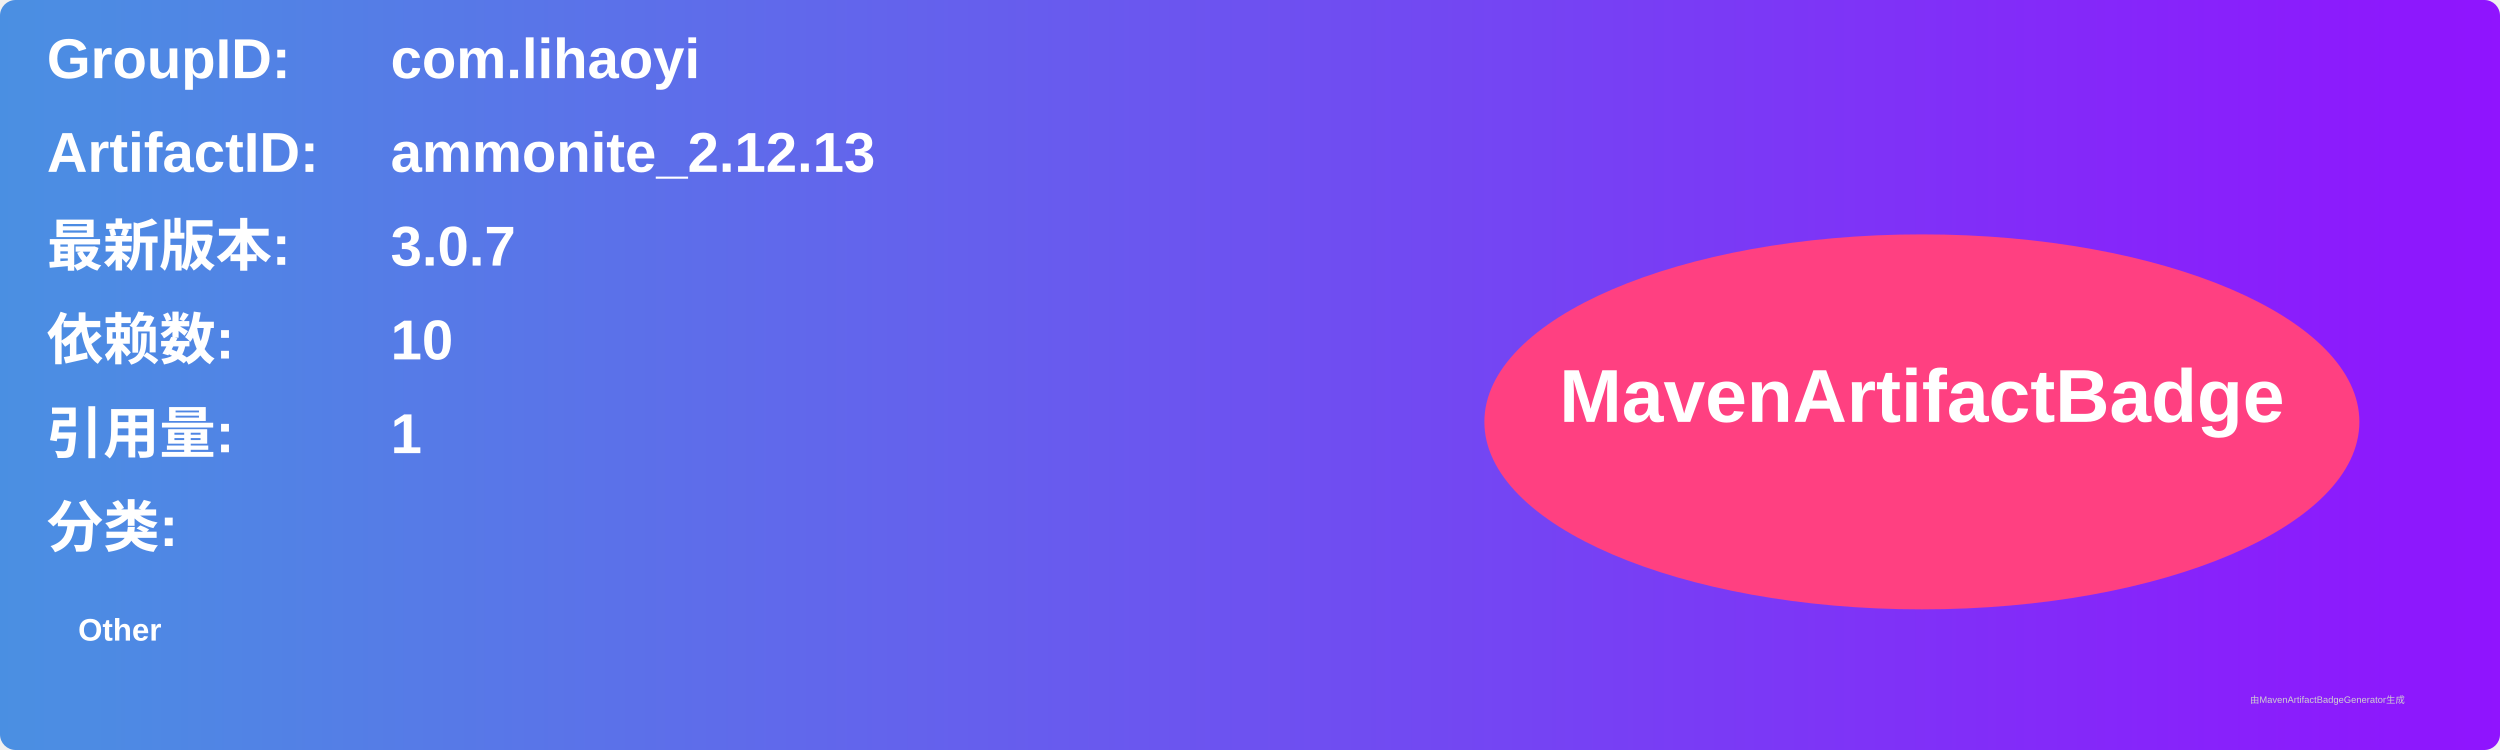
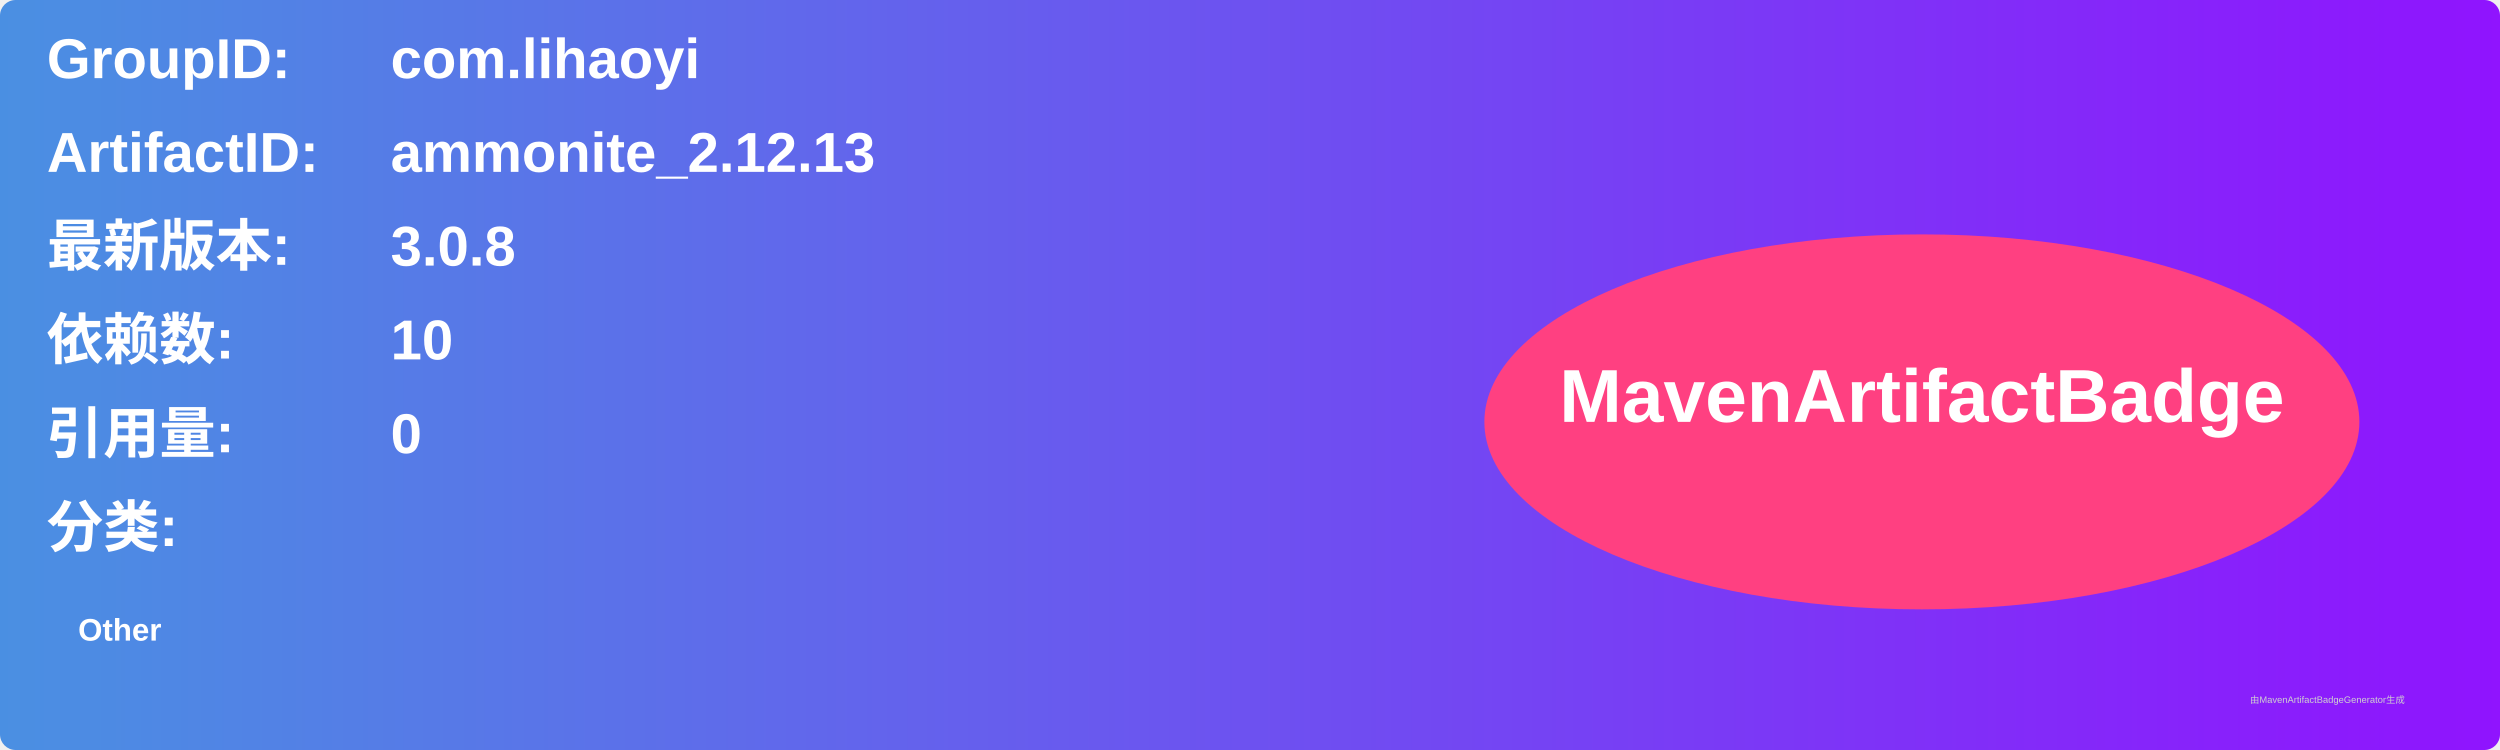
<svg xmlns="http://www.w3.org/2000/svg" width="800" height="240" viewBox="0 0 800 240">
  <linearGradient id="grad" x1="0%" y1="0%" x2="100%" y2="0%">
    <stop offset="0%" stop-color="#4a90e2" />
    <stop offset="100%" stop-color="#9013fe" />
  </linearGradient>
  <rect width="100%" height="100%" rx="5" ry="5" fill="url(#grad)" />
  <g transform="translate(15, 15)">
    <text x="0" y="10" font-family="Arial" font-size="18" fill="white" font-weight="bold" width="260">GroupID:</text>
    <text x="110" y="10" font-family="Arial" font-size="18" fill="white" font-weight="bold" width="460">com.lihaoyi</text>
    <text x="0" y="40" font-family="Arial" font-size="18" fill="white" font-weight="bold" width="260">ArtifactID:</text>
    <text x="110" y="40" font-family="Arial" font-size="18" fill="white" font-weight="bold" width="460">ammonite_2.12.13</text>
    <text x="0" y="70" font-family="Arial" font-size="18" fill="white" font-weight="bold">最新版本:</text>
    <text x="110" y="70" font-family="Arial" font-size="18" fill="white" font-weight="bold">
-       <tspan font-weight="bold">3.0.7</tspan>
+       <tspan font-weight="bold">3.0.8</tspan>
    </text>
    <text x="0" y="100" font-family="Arial" font-size="18" fill="white" font-weight="bold">依赖数: </text>
    <text x="110" y="100" font-family="Arial" font-size="18" fill="white">
      <tspan font-weight="bold">10</tspan>
    </text>
    <text x="0" y="130" font-family="Arial" font-size="18" fill="white" font-weight="bold">引用量: </text>
    <text x="110" y="130" font-family="Arial" font-size="18" fill="white">
-       <tspan font-weight="bold">1</tspan>
+       <tspan font-weight="bold">0</tspan>
    </text>
    <text x="0" y="160" font-family="Arial" font-size="18" fill="white" font-weight="bold">分类:</text>
    <text x="10" y="190" font-family="Arial" font-size="10" fill="white">
      <tspan font-weight="bold">Other</tspan>
    </text>
    <ellipse cx="600" cy="120" rx="140" ry="60" fill="#ff4081" />
    <text x="600" y="120" text-anchor="middle" font-family="Arial" font-size="24" fill="white" font-weight="bold">MavenArtifactBadge</text>
  </g>
  <text x="720" y="225" font-family="Arial" font-size="3" fill="#d0d0d0">由MavenArtifactBadgeGenerator生成</text>
</svg>
